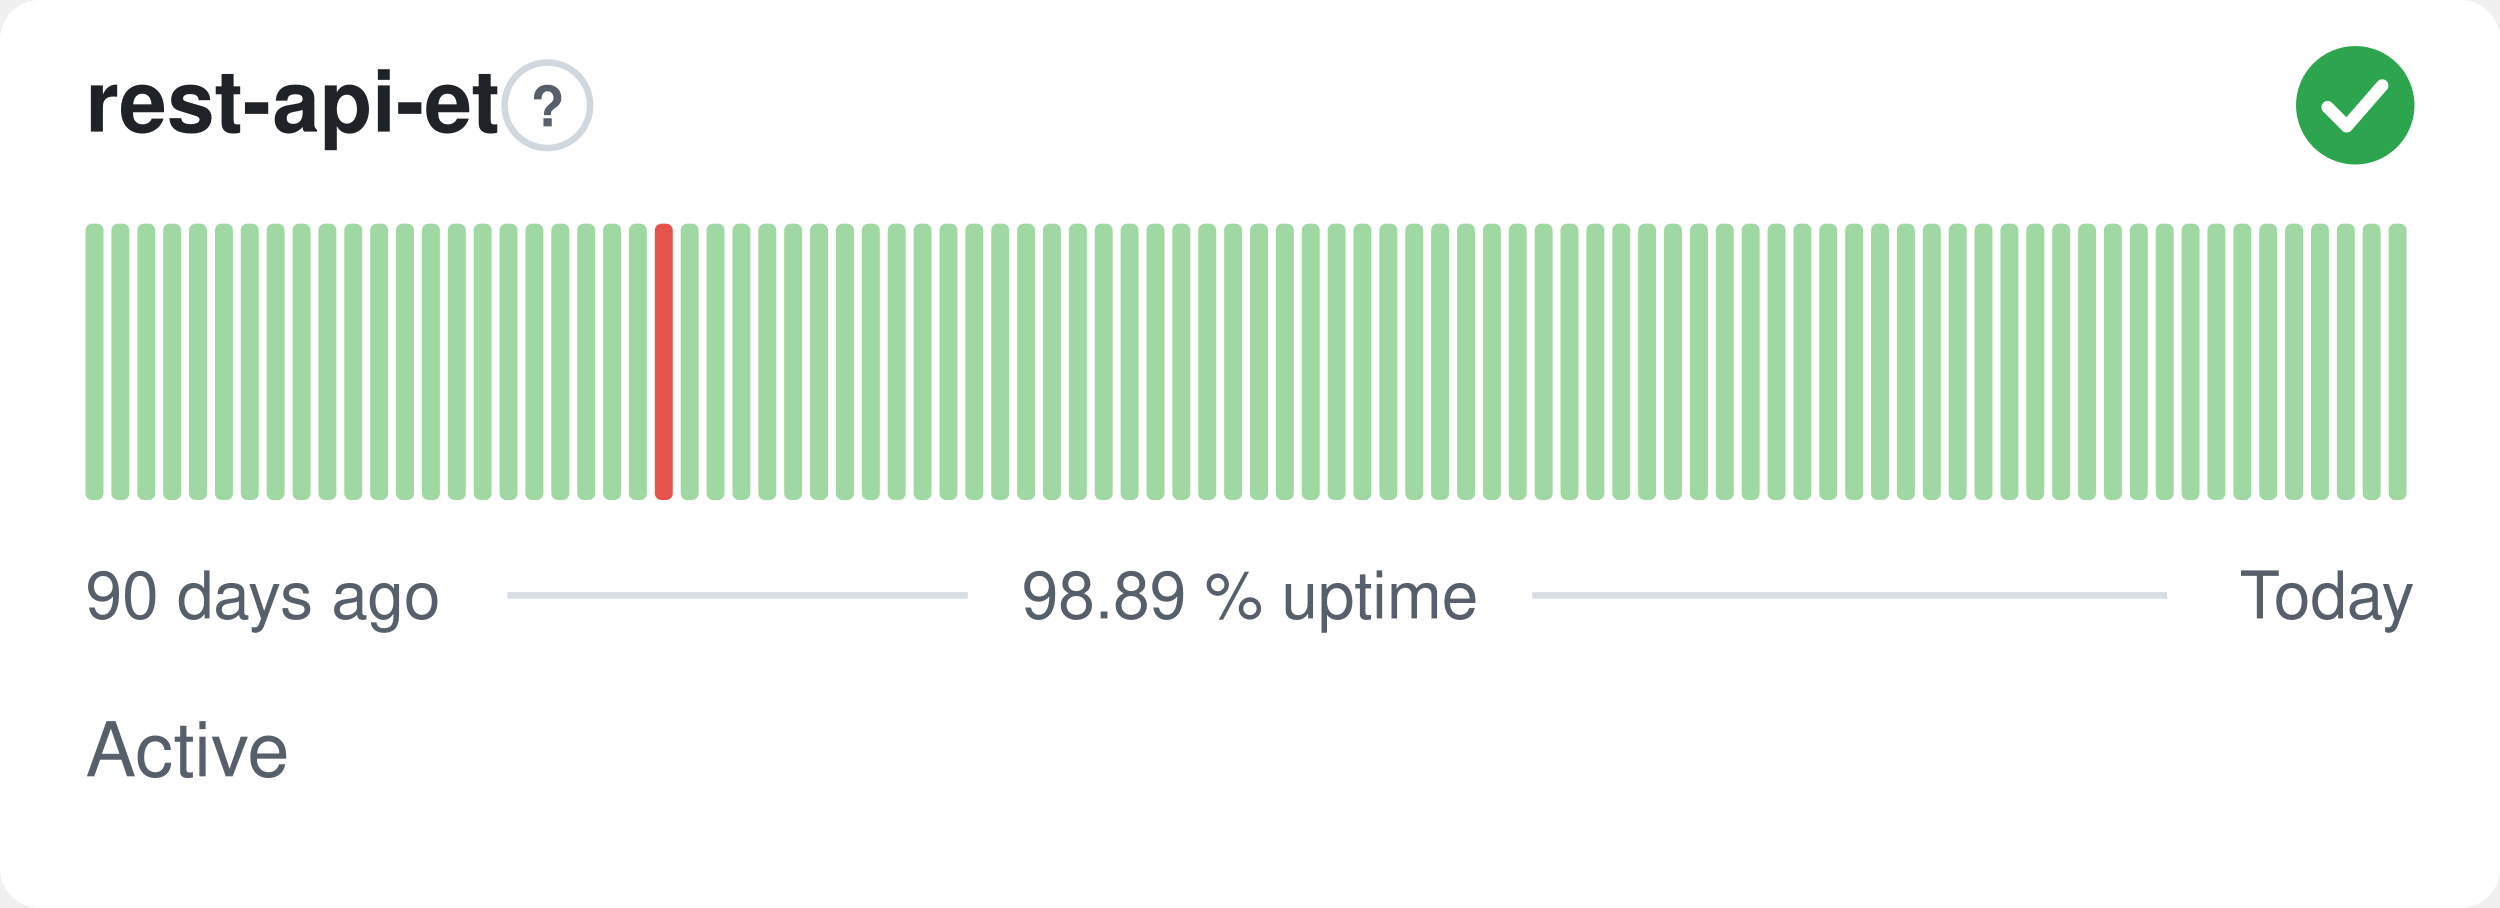
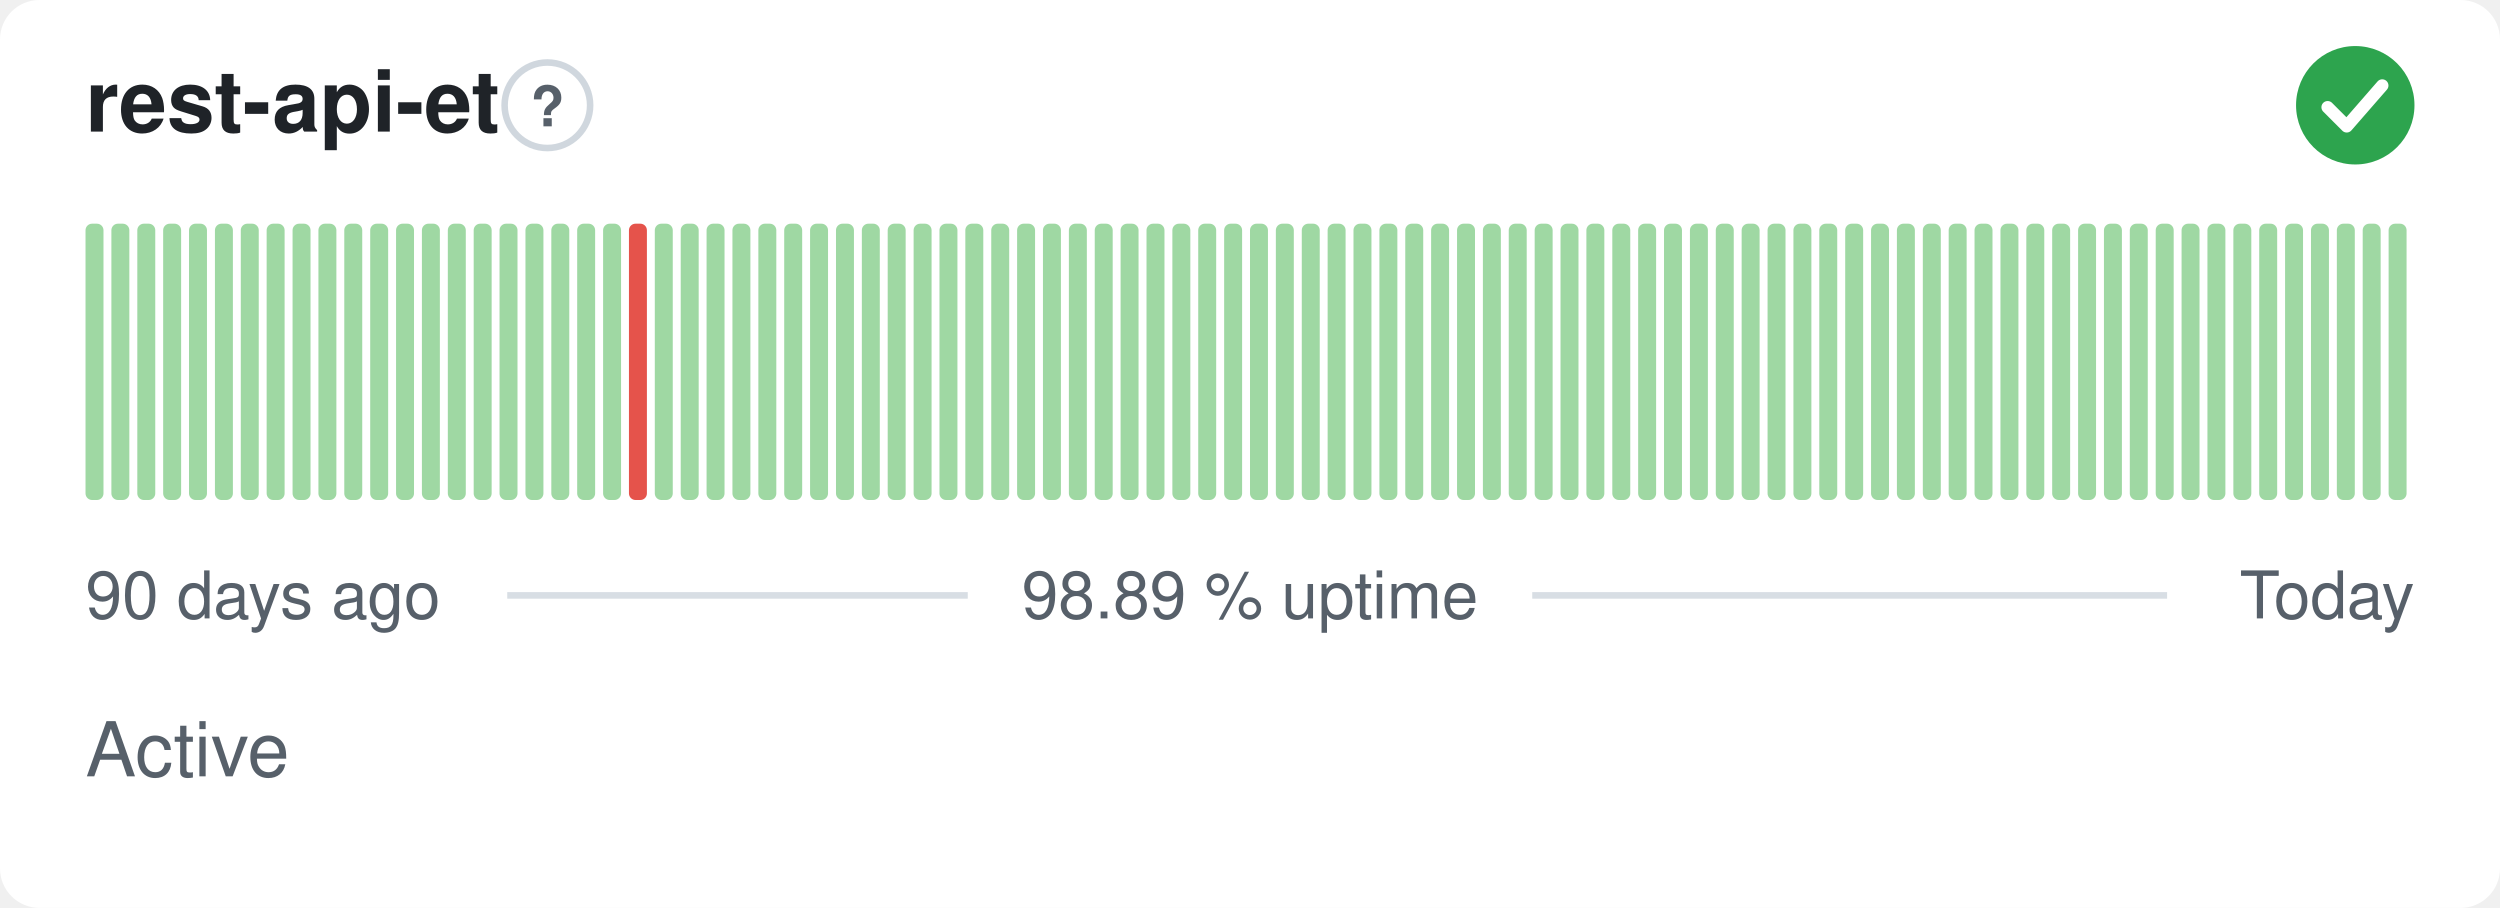
<svg xmlns="http://www.w3.org/2000/svg" width="380" height="138" viewBox="0 0 380 138" role="img" aria-label="rest-api-et: Active, 98.89 % uptime over the last 90 days" font-family="-apple-system,BlinkMacSystemFont,'Segoe UI',Helvetica,Arial,sans-serif">
  <style>
    @media (prefers-color-scheme: dark) {
      .bg { fill: #0d1117 }
      .title { fill: #e6edf3 }
      .muted { fill: #8b949e }
      .hint { stroke: #30363d }
      .rule { stroke: #30363d }
      .nodata { fill: #21262d }
    }
  </style>
  <rect class="bg" width="380" height="138" rx="6" fill="#ffffff" />
  <text class="title" x="13" y="20" font-size="13" font-weight="600" fill="#1f2328">rest-api-et</text>
  <circle class="hint" cx="83.2" cy="16" r="6.5" fill="none" stroke="#d0d7de" stroke-width="1" />
  <text class="muted" x="83.2" y="19.2" text-anchor="middle" font-size="8.5" font-weight="700" fill="#57606a">?</text>
  <circle cx="358" cy="16" r="9" fill="#2da44e" />
  <path d="M353.80 16.30l2.90 2.90 5.40 -6.20" fill="none" stroke="#fff" stroke-width="1.89" stroke-linecap="round" stroke-linejoin="round" />
  <rect x="13.00" y="34.00" width="2.73" height="42.00" rx="1" fill="#9fd8a3" />
  <rect x="16.93" y="34.00" width="2.73" height="42.00" rx="1" fill="#9fd8a3" />
  <rect x="20.87" y="34.00" width="2.73" height="42.00" rx="1" fill="#9fd8a3" />
  <rect x="24.80" y="34.00" width="2.73" height="42.00" rx="1" fill="#9fd8a3" />
  <rect x="28.73" y="34.00" width="2.73" height="42.00" rx="1" fill="#9fd8a3" />
  <rect x="32.67" y="34.00" width="2.73" height="42.00" rx="1" fill="#9fd8a3" />
  <rect x="36.60" y="34.00" width="2.73" height="42.00" rx="1" fill="#9fd8a3" />
  <rect x="40.53" y="34.00" width="2.73" height="42.00" rx="1" fill="#9fd8a3" />
  <rect x="44.47" y="34.00" width="2.73" height="42.00" rx="1" fill="#9fd8a3" />
  <rect x="48.40" y="34.00" width="2.73" height="42.00" rx="1" fill="#9fd8a3" />
  <rect x="52.33" y="34.00" width="2.73" height="42.00" rx="1" fill="#9fd8a3" />
  <rect x="56.27" y="34.00" width="2.73" height="42.00" rx="1" fill="#9fd8a3" />
  <rect x="60.20" y="34.00" width="2.73" height="42.00" rx="1" fill="#9fd8a3" />
  <rect x="64.13" y="34.00" width="2.73" height="42.00" rx="1" fill="#9fd8a3" />
  <rect x="68.07" y="34.00" width="2.73" height="42.00" rx="1" fill="#9fd8a3" />
  <rect x="72.00" y="34.00" width="2.73" height="42.00" rx="1" fill="#9fd8a3" />
  <rect x="75.93" y="34.00" width="2.73" height="42.00" rx="1" fill="#9fd8a3" />
  <rect x="79.87" y="34.00" width="2.73" height="42.00" rx="1" fill="#9fd8a3" />
  <rect x="83.80" y="34.00" width="2.73" height="42.00" rx="1" fill="#9fd8a3" />
  <rect x="87.73" y="34.00" width="2.73" height="42.00" rx="1" fill="#9fd8a3" />
  <rect x="91.67" y="34.00" width="2.73" height="42.00" rx="1" fill="#9fd8a3" />
-   <rect x="95.60" y="34.00" width="2.73" height="42.00" rx="1" fill="#9fd8a3" />
-   <rect x="99.53" y="34.00" width="2.73" height="42.00" rx="1" fill="#e5534b" />
+   <rect x="95.60" y="34.00" width="2.73" height="42.00" rx="1" fill="#e5534b" />
+   <rect x="99.53" y="34.00" width="2.73" height="42.00" rx="1" fill="#9fd8a3" />
  <rect x="103.47" y="34.00" width="2.73" height="42.00" rx="1" fill="#9fd8a3" />
  <rect x="107.40" y="34.00" width="2.73" height="42.00" rx="1" fill="#9fd8a3" />
  <rect x="111.33" y="34.00" width="2.73" height="42.00" rx="1" fill="#9fd8a3" />
  <rect x="115.27" y="34.00" width="2.73" height="42.00" rx="1" fill="#9fd8a3" />
  <rect x="119.20" y="34.00" width="2.73" height="42.00" rx="1" fill="#9fd8a3" />
  <rect x="123.13" y="34.00" width="2.73" height="42.00" rx="1" fill="#9fd8a3" />
  <rect x="127.07" y="34.00" width="2.73" height="42.00" rx="1" fill="#9fd8a3" />
  <rect x="131.00" y="34.00" width="2.73" height="42.00" rx="1" fill="#9fd8a3" />
  <rect x="134.93" y="34.00" width="2.73" height="42.00" rx="1" fill="#9fd8a3" />
  <rect x="138.87" y="34.00" width="2.73" height="42.00" rx="1" fill="#9fd8a3" />
  <rect x="142.80" y="34.00" width="2.73" height="42.00" rx="1" fill="#9fd8a3" />
  <rect x="146.73" y="34.00" width="2.73" height="42.00" rx="1" fill="#9fd8a3" />
  <rect x="150.67" y="34.00" width="2.73" height="42.00" rx="1" fill="#9fd8a3" />
  <rect x="154.60" y="34.00" width="2.73" height="42.00" rx="1" fill="#9fd8a3" />
  <rect x="158.53" y="34.00" width="2.73" height="42.00" rx="1" fill="#9fd8a3" />
  <rect x="162.47" y="34.00" width="2.73" height="42.00" rx="1" fill="#9fd8a3" />
  <rect x="166.40" y="34.00" width="2.73" height="42.00" rx="1" fill="#9fd8a3" />
  <rect x="170.33" y="34.00" width="2.73" height="42.00" rx="1" fill="#9fd8a3" />
  <rect x="174.27" y="34.00" width="2.73" height="42.00" rx="1" fill="#9fd8a3" />
  <rect x="178.20" y="34.00" width="2.73" height="42.00" rx="1" fill="#9fd8a3" />
  <rect x="182.13" y="34.00" width="2.73" height="42.00" rx="1" fill="#9fd8a3" />
  <rect x="186.07" y="34.00" width="2.73" height="42.00" rx="1" fill="#9fd8a3" />
  <rect x="190.00" y="34.00" width="2.73" height="42.00" rx="1" fill="#9fd8a3" />
  <rect x="193.93" y="34.00" width="2.73" height="42.00" rx="1" fill="#9fd8a3" />
  <rect x="197.87" y="34.00" width="2.73" height="42.00" rx="1" fill="#9fd8a3" />
  <rect x="201.80" y="34.00" width="2.73" height="42.00" rx="1" fill="#9fd8a3" />
  <rect x="205.73" y="34.00" width="2.73" height="42.00" rx="1" fill="#9fd8a3" />
  <rect x="209.67" y="34.00" width="2.73" height="42.00" rx="1" fill="#9fd8a3" />
  <rect x="213.60" y="34.00" width="2.73" height="42.00" rx="1" fill="#9fd8a3" />
  <rect x="217.53" y="34.00" width="2.73" height="42.00" rx="1" fill="#9fd8a3" />
  <rect x="221.47" y="34.00" width="2.73" height="42.00" rx="1" fill="#9fd8a3" />
  <rect x="225.40" y="34.00" width="2.73" height="42.00" rx="1" fill="#9fd8a3" />
  <rect x="229.33" y="34.00" width="2.73" height="42.00" rx="1" fill="#9fd8a3" />
  <rect x="233.27" y="34.00" width="2.73" height="42.00" rx="1" fill="#9fd8a3" />
  <rect x="237.20" y="34.00" width="2.73" height="42.00" rx="1" fill="#9fd8a3" />
  <rect x="241.13" y="34.00" width="2.73" height="42.00" rx="1" fill="#9fd8a3" />
  <rect x="245.07" y="34.00" width="2.73" height="42.00" rx="1" fill="#9fd8a3" />
  <rect x="249.00" y="34.00" width="2.73" height="42.00" rx="1" fill="#9fd8a3" />
  <rect x="252.93" y="34.00" width="2.73" height="42.00" rx="1" fill="#9fd8a3" />
  <rect x="256.87" y="34.00" width="2.73" height="42.00" rx="1" fill="#9fd8a3" />
  <rect x="260.80" y="34.00" width="2.73" height="42.00" rx="1" fill="#9fd8a3" />
  <rect x="264.73" y="34.00" width="2.73" height="42.00" rx="1" fill="#9fd8a3" />
  <rect x="268.67" y="34.00" width="2.73" height="42.00" rx="1" fill="#9fd8a3" />
  <rect x="272.60" y="34.00" width="2.73" height="42.00" rx="1" fill="#9fd8a3" />
  <rect x="276.53" y="34.00" width="2.73" height="42.00" rx="1" fill="#9fd8a3" />
  <rect x="280.47" y="34.00" width="2.73" height="42.00" rx="1" fill="#9fd8a3" />
  <rect x="284.40" y="34.00" width="2.73" height="42.00" rx="1" fill="#9fd8a3" />
  <rect x="288.33" y="34.00" width="2.73" height="42.00" rx="1" fill="#9fd8a3" />
  <rect x="292.27" y="34.00" width="2.73" height="42.00" rx="1" fill="#9fd8a3" />
  <rect x="296.20" y="34.00" width="2.73" height="42.00" rx="1" fill="#9fd8a3" />
  <rect x="300.13" y="34.00" width="2.73" height="42.00" rx="1" fill="#9fd8a3" />
  <rect x="304.07" y="34.00" width="2.73" height="42.00" rx="1" fill="#9fd8a3" />
  <rect x="308.00" y="34.00" width="2.73" height="42.00" rx="1" fill="#9fd8a3" />
  <rect x="311.93" y="34.00" width="2.73" height="42.00" rx="1" fill="#9fd8a3" />
  <rect x="315.87" y="34.00" width="2.73" height="42.00" rx="1" fill="#9fd8a3" />
  <rect x="319.80" y="34.00" width="2.73" height="42.00" rx="1" fill="#9fd8a3" />
  <rect x="323.73" y="34.00" width="2.73" height="42.00" rx="1" fill="#9fd8a3" />
  <rect x="327.67" y="34.00" width="2.73" height="42.00" rx="1" fill="#9fd8a3" />
  <rect x="331.60" y="34.00" width="2.73" height="42.00" rx="1" fill="#9fd8a3" />
  <rect x="335.53" y="34.00" width="2.73" height="42.00" rx="1" fill="#9fd8a3" />
  <rect x="339.47" y="34.00" width="2.73" height="42.00" rx="1" fill="#9fd8a3" />
  <rect x="343.40" y="34.00" width="2.73" height="42.00" rx="1" fill="#9fd8a3" />
  <rect x="347.33" y="34.00" width="2.73" height="42.00" rx="1" fill="#9fd8a3" />
  <rect x="351.27" y="34.00" width="2.73" height="42.00" rx="1" fill="#9fd8a3" />
  <rect x="355.20" y="34.00" width="2.73" height="42.00" rx="1" fill="#9fd8a3" />
  <rect x="359.13" y="34.00" width="2.73" height="42.00" rx="1" fill="#9fd8a3" />
  <rect x="363.07" y="34.00" width="2.73" height="42.00" rx="1" fill="#9fd8a3" />
  <text class="muted" x="13" y="94" font-size="10" fill="#57606a">90 days ago</text>
  <text class="muted" x="190" y="94" text-anchor="middle" font-size="10" fill="#57606a">98.89 % uptime</text>
  <text class="muted" x="367" y="94" text-anchor="end" font-size="10" fill="#57606a">Today</text>
  <line class="rule" x1="77.1" y1="90.5" x2="147.1" y2="90.5" stroke="#d8dee4" stroke-width="1" />
  <line class="rule" x1="232.9" y1="90.5" x2="329.4" y2="90.5" stroke="#d8dee4" stroke-width="1" />
  <text class="muted" x="13" y="118" font-size="11.5" fill="#57606a">Active</text>
</svg>
